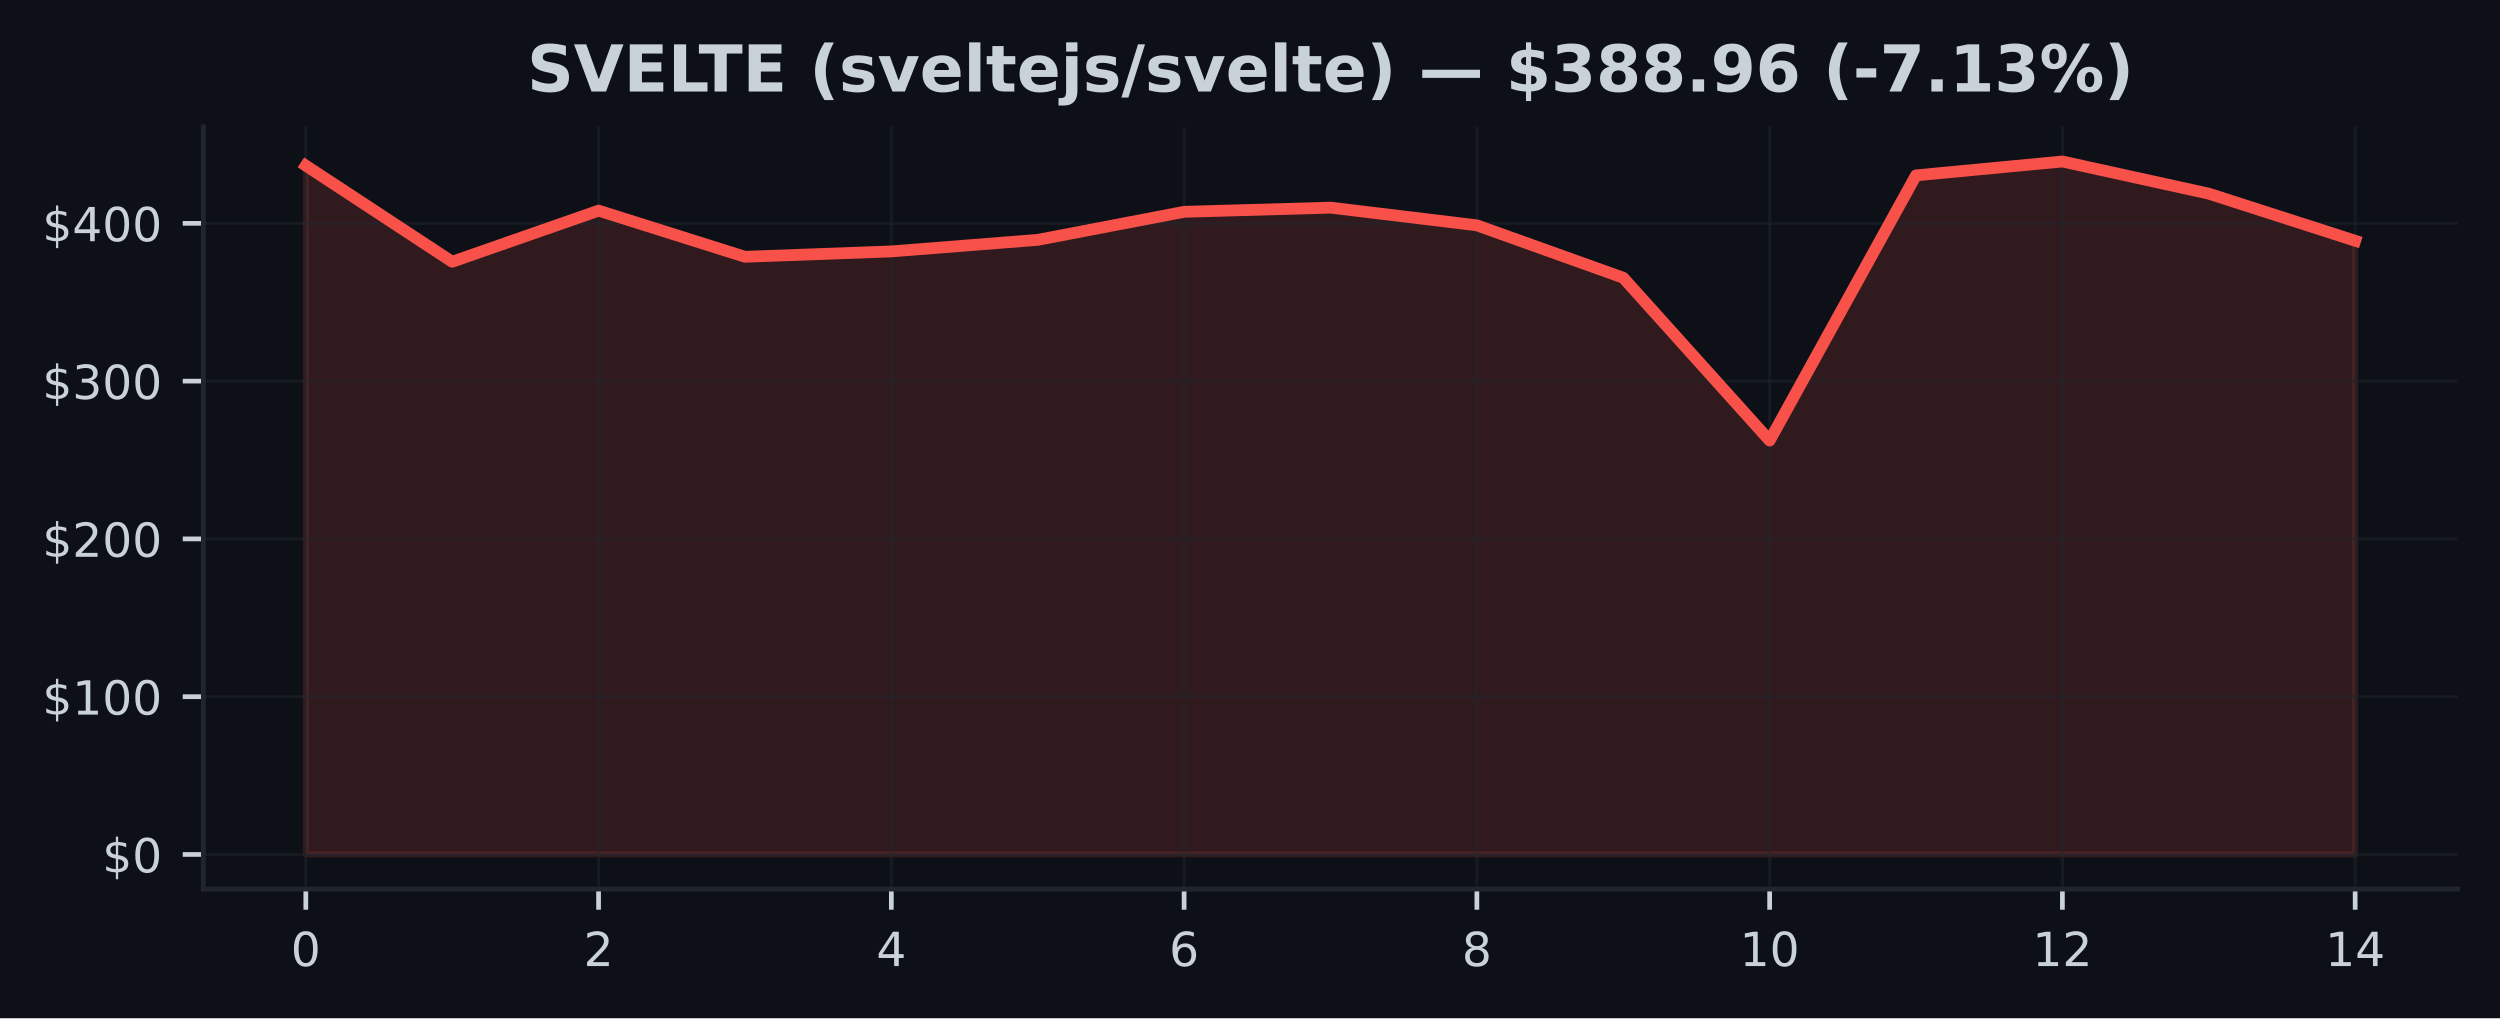
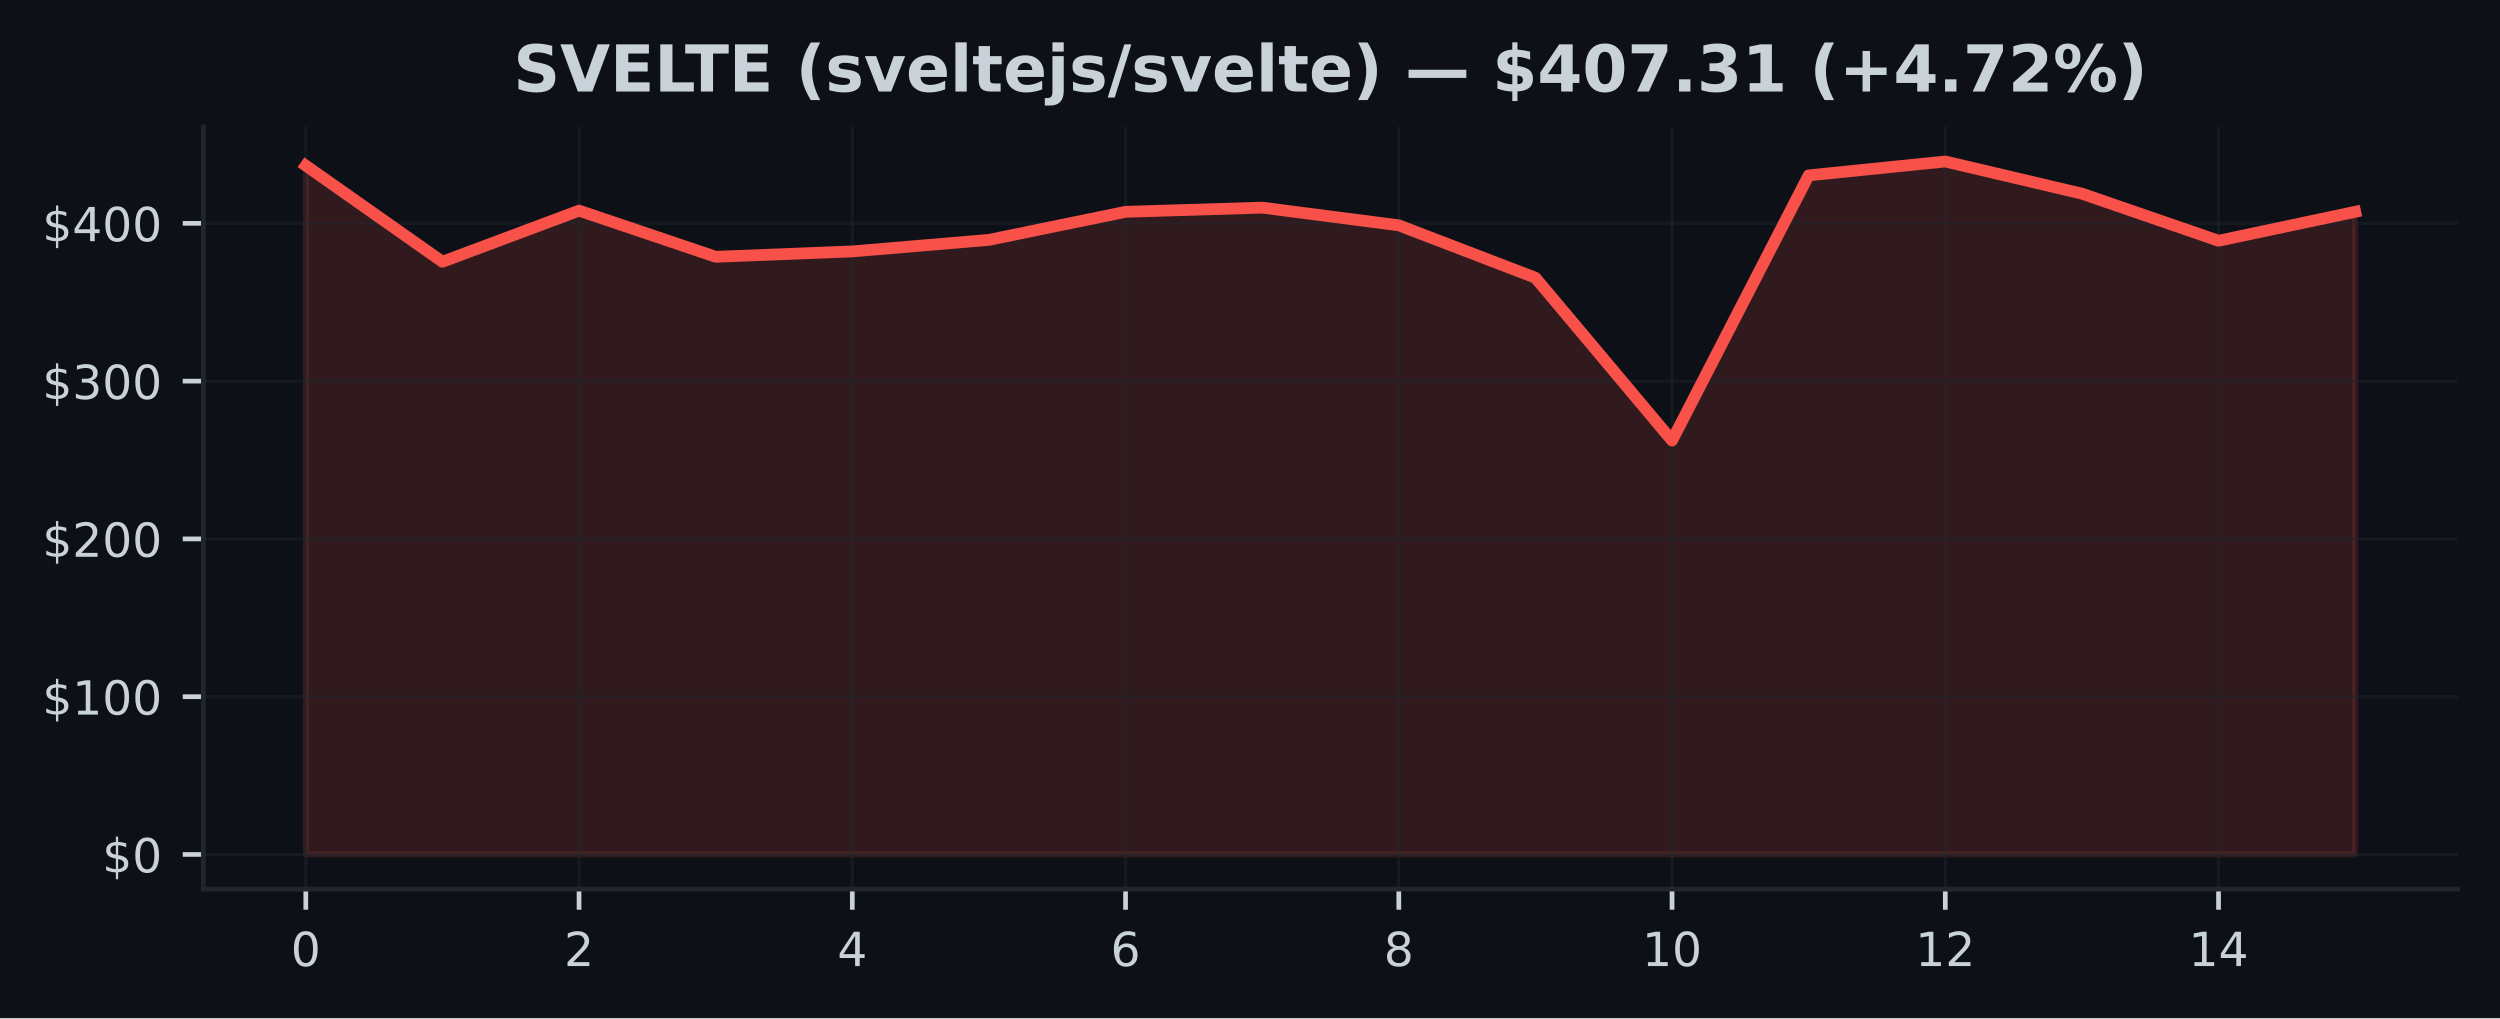
<svg xmlns="http://www.w3.org/2000/svg" xmlns:xlink="http://www.w3.org/1999/xlink" width="424.91pt" height="173.061pt" viewBox="0 0 424.91 173.061" version="1.1">
  <defs>
    <style type="text/css">*{stroke-linejoin: round; stroke-linecap: butt}</style>
  </defs>
  <g id="figure_1">
    <g id="patch_1">
      <path d="M 0 173.061  L 424.91 173.061  L 424.91 0  L 0 0  z " style="fill: #0d1117" />
    </g>
    <g id="axes_1">
      <g id="patch_2">
        <path d="M 34.56 151.118  L 417.71 151.118  L 417.71 21.558  L 34.56 21.558  z " style="fill: #0d1117" />
      </g>
      <g id="FillBetweenPolyCollection_1">
        <defs>
-           <path id="m3dacc3b1d3" d="M 51.976 -27.832  L 51.976 -144.911  L 76.856 -128.571  L 101.736 -137.26  L 126.616 -129.416  L 151.495 -130.33  L 176.375 -132.293  L 201.255 -137.059  L 226.135 -137.769  L 251.015 -134.763  L 275.895 -125.852  L 300.775 -98.184  L 325.654 -143.253  L 350.534 -145.613  L 375.414 -140.145  L 400.294 -132.14  L 400.294 -27.832  L 400.294 -27.832  L 375.414 -27.832  L 350.534 -27.832  L 325.654 -27.832  L 300.775 -27.832  L 275.895 -27.832  L 251.015 -27.832  L 226.135 -27.832  L 201.255 -27.832  L 176.375 -27.832  L 151.495 -27.832  L 126.616 -27.832  L 101.736 -27.832  L 76.856 -27.832  L 51.976 -27.832  z " style="stroke: #f85149; stroke-opacity: 0.15" />
+           <path id="m1eb56a5c57" d="M 51.976 -27.832  L 51.976 -144.911  L 75.197 -128.571  L 98.418 -137.26  L 121.64 -129.416  L 144.861 -130.33  L 168.082 -132.293  L 191.303 -137.059  L 214.524 -137.769  L 237.746 -134.763  L 260.967 -125.852  L 284.188 -98.184  L 307.409 -143.253  L 330.63 -145.613  L 353.852 -140.145  L 377.073 -132.14  L 400.294 -137.061  L 400.294 -27.832  L 400.294 -27.832  L 377.073 -27.832  L 353.852 -27.832  L 330.63 -27.832  L 307.409 -27.832  L 284.188 -27.832  L 260.967 -27.832  L 237.746 -27.832  L 214.524 -27.832  L 191.303 -27.832  L 168.082 -27.832  L 144.861 -27.832  L 121.64 -27.832  L 98.418 -27.832  L 75.197 -27.832  L 51.976 -27.832  z " style="stroke: #f85149; stroke-opacity: 0.15" />
        </defs>
-         <g clip-path="url(#pd2db46d389)">
-           <use xlink:href="#m3dacc3b1d3" x="0" y="173.061" style="fill: #f85149; fill-opacity: 0.15; stroke: #f85149; stroke-opacity: 0.15" />
+         <g clip-path="url(#p9cdcd8e292)">
+           <use xlink:href="#m1eb56a5c57" x="0" y="173.061" style="fill: #f85149; fill-opacity: 0.15; stroke: #f85149; stroke-opacity: 0.15" />
        </g>
      </g>
      <g id="matplotlib.axis_1">
        <g id="xtick_1">
          <g id="line2d_1">
-             <path d="M 51.976 151.118  L 51.976 21.558  " clip-path="url(#pd2db46d389)" style="fill: none; stroke: #21262d; stroke-opacity: 0.5; stroke-width: 0.5; stroke-linecap: square" />
+             <path d="M 51.976 151.118  L 51.976 21.558  " clip-path="url(#p9cdcd8e292)" style="fill: none; stroke: #21262d; stroke-opacity: 0.5; stroke-width: 0.5; stroke-linecap: square" />
          </g>
          <g id="line2d_2">
            <defs>
-               <path id="m720ffbedcc" d="M 0 0  L 0 3.5  " style="stroke: #c9d1d9; stroke-width: 0.8" />
+               <path id="m0aad3b124f" d="M 0 0  L 0 3.5  " style="stroke: #c9d1d9; stroke-width: 0.8" />
            </defs>
            <g>
-               <use xlink:href="#m720ffbedcc" x="51.976" y="151.118" style="fill: #c9d1d9; stroke: #c9d1d9; stroke-width: 0.8" />
+               <use xlink:href="#m0aad3b124f" x="51.976" y="151.118" style="fill: #c9d1d9; stroke: #c9d1d9; stroke-width: 0.8" />
            </g>
          </g>
          <g id="text_1">
            <g style="fill: #c9d1d9" transform="translate(49.43091 164.197) scale(0.08 -0.08)">
              <defs>
                <path id="DejaVuSans-30" d="M 2034 4250  Q 1547 4250 1301 3770  Q 1056 3291 1056 2328  Q 1056 1369 1301 889  Q 1547 409 2034 409  Q 2525 409 2770 889  Q 3016 1369 3016 2328  Q 3016 3291 2770 3770  Q 2525 4250 2034 4250  z M 2034 4750  Q 2819 4750 3233 4129  Q 3647 3509 3647 2328  Q 3647 1150 3233 529  Q 2819 -91 2034 -91  Q 1250 -91 836 529  Q 422 1150 422 2328  Q 422 3509 836 4129  Q 1250 4750 2034 4750  z " transform="scale(0.015625)" />
              </defs>
              <use xlink:href="#DejaVuSans-30" />
            </g>
          </g>
        </g>
        <g id="xtick_2">
          <g id="line2d_3">
-             <path d="M 101.736 151.118  L 101.736 21.558  " clip-path="url(#pd2db46d389)" style="fill: none; stroke: #21262d; stroke-opacity: 0.5; stroke-width: 0.5; stroke-linecap: square" />
+             <path d="M 98.418 151.118  L 98.418 21.558  " clip-path="url(#p9cdcd8e292)" style="fill: none; stroke: #21262d; stroke-opacity: 0.5; stroke-width: 0.5; stroke-linecap: square" />
          </g>
          <g id="line2d_4">
            <g>
-               <use xlink:href="#m720ffbedcc" x="101.736" y="151.118" style="fill: #c9d1d9; stroke: #c9d1d9; stroke-width: 0.8" />
+               <use xlink:href="#m0aad3b124f" x="98.418" y="151.118" style="fill: #c9d1d9; stroke: #c9d1d9; stroke-width: 0.8" />
            </g>
          </g>
          <g id="text_2">
-             <g style="fill: #c9d1d9" transform="translate(99.19065 164.197) scale(0.08 -0.08)">
+             <g style="fill: #c9d1d9" transform="translate(95.87333 164.197) scale(0.08 -0.08)">
              <defs>
                <path id="DejaVuSans-32" d="M 1228 531  L 3431 531  L 3431 0  L 469 0  L 469 531  Q 828 903 1448 1529  Q 2069 2156 2228 2338  Q 2531 2678 2651 2914  Q 2772 3150 2772 3378  Q 2772 3750 2511 3984  Q 2250 4219 1831 4219  Q 1534 4219 1204 4116  Q 875 4013 500 3803  L 500 4441  Q 881 4594 1212 4672  Q 1544 4750 1819 4750  Q 2544 4750 2975 4387  Q 3406 4025 3406 3419  Q 3406 3131 3298 2873  Q 3191 2616 2906 2266  Q 2828 2175 2409 1742  Q 1991 1309 1228 531  z " transform="scale(0.015625)" />
              </defs>
              <use xlink:href="#DejaVuSans-32" />
            </g>
          </g>
        </g>
        <g id="xtick_3">
          <g id="line2d_5">
-             <path d="M 151.495 151.118  L 151.495 21.558  " clip-path="url(#pd2db46d389)" style="fill: none; stroke: #21262d; stroke-opacity: 0.5; stroke-width: 0.5; stroke-linecap: square" />
+             <path d="M 144.861 151.118  L 144.861 21.558  " clip-path="url(#p9cdcd8e292)" style="fill: none; stroke: #21262d; stroke-opacity: 0.5; stroke-width: 0.5; stroke-linecap: square" />
          </g>
          <g id="line2d_6">
            <g>
-               <use xlink:href="#m720ffbedcc" x="151.495" y="151.118" style="fill: #c9d1d9; stroke: #c9d1d9; stroke-width: 0.8" />
+               <use xlink:href="#m0aad3b124f" x="144.861" y="151.118" style="fill: #c9d1d9; stroke: #c9d1d9; stroke-width: 0.8" />
            </g>
          </g>
          <g id="text_3">
-             <g style="fill: #c9d1d9" transform="translate(148.9504 164.197) scale(0.08 -0.08)">
+             <g style="fill: #c9d1d9" transform="translate(142.3158 164.197) scale(0.08 -0.08)">
              <defs>
                <path id="DejaVuSans-34" d="M 2419 4116  L 825 1625  L 2419 1625  L 2419 4116  z M 2253 4666  L 3047 4666  L 3047 1625  L 3713 1625  L 3713 1100  L 3047 1100  L 3047 0  L 2419 0  L 2419 1100  L 313 1100  L 313 1709  L 2253 4666  z " transform="scale(0.015625)" />
              </defs>
              <use xlink:href="#DejaVuSans-34" />
            </g>
          </g>
        </g>
        <g id="xtick_4">
          <g id="line2d_7">
-             <path d="M 201.255 151.118  L 201.255 21.558  " clip-path="url(#pd2db46d389)" style="fill: none; stroke: #21262d; stroke-opacity: 0.5; stroke-width: 0.5; stroke-linecap: square" />
+             <path d="M 191.303 151.118  L 191.303 21.558  " clip-path="url(#p9cdcd8e292)" style="fill: none; stroke: #21262d; stroke-opacity: 0.5; stroke-width: 0.5; stroke-linecap: square" />
          </g>
          <g id="line2d_8">
            <g>
-               <use xlink:href="#m720ffbedcc" x="201.255" y="151.118" style="fill: #c9d1d9; stroke: #c9d1d9; stroke-width: 0.8" />
+               <use xlink:href="#m0aad3b124f" x="191.303" y="151.118" style="fill: #c9d1d9; stroke: #c9d1d9; stroke-width: 0.8" />
            </g>
          </g>
          <g id="text_4">
-             <g style="fill: #c9d1d9" transform="translate(198.7101 164.197) scale(0.08 -0.08)">
+             <g style="fill: #c9d1d9" transform="translate(188.7582 164.197) scale(0.08 -0.08)">
              <defs>
                <path id="DejaVuSans-36" d="M 2113 2584  Q 1688 2584 1439 2293  Q 1191 2003 1191 1497  Q 1191 994 1439 701  Q 1688 409 2113 409  Q 2538 409 2786 701  Q 3034 994 3034 1497  Q 3034 2003 2786 2293  Q 2538 2584 2113 2584  z M 3366 4563  L 3366 3988  Q 3128 4100 2886 4159  Q 2644 4219 2406 4219  Q 1781 4219 1451 3797  Q 1122 3375 1075 2522  Q 1259 2794 1537 2939  Q 1816 3084 2150 3084  Q 2853 3084 3261 2657  Q 3669 2231 3669 1497  Q 3669 778 3244 343  Q 2819 -91 2113 -91  Q 1303 -91 875 529  Q 447 1150 447 2328  Q 447 3434 972 4092  Q 1497 4750 2381 4750  Q 2619 4750 2861 4703  Q 3103 4656 3366 4563  z " transform="scale(0.015625)" />
              </defs>
              <use xlink:href="#DejaVuSans-36" />
            </g>
          </g>
        </g>
        <g id="xtick_5">
          <g id="line2d_9">
-             <path d="M 251.015 151.118  L 251.015 21.558  " clip-path="url(#pd2db46d389)" style="fill: none; stroke: #21262d; stroke-opacity: 0.5; stroke-width: 0.5; stroke-linecap: square" />
+             <path d="M 237.746 151.118  L 237.746 21.558  " clip-path="url(#p9cdcd8e292)" style="fill: none; stroke: #21262d; stroke-opacity: 0.5; stroke-width: 0.5; stroke-linecap: square" />
          </g>
          <g id="line2d_10">
            <g>
-               <use xlink:href="#m720ffbedcc" x="251.015" y="151.118" style="fill: #c9d1d9; stroke: #c9d1d9; stroke-width: 0.8" />
+               <use xlink:href="#m0aad3b124f" x="237.746" y="151.118" style="fill: #c9d1d9; stroke: #c9d1d9; stroke-width: 0.8" />
            </g>
          </g>
          <g id="text_5">
-             <g style="fill: #c9d1d9" transform="translate(248.4699 164.197) scale(0.08 -0.08)">
+             <g style="fill: #c9d1d9" transform="translate(235.2006 164.197) scale(0.08 -0.08)">
              <defs>
                <path id="DejaVuSans-38" d="M 2034 2216  Q 1584 2216 1326 1975  Q 1069 1734 1069 1313  Q 1069 891 1326 650  Q 1584 409 2034 409  Q 2484 409 2743 651  Q 3003 894 3003 1313  Q 3003 1734 2745 1975  Q 2488 2216 2034 2216  z M 1403 2484  Q 997 2584 770 2862  Q 544 3141 544 3541  Q 544 4100 942 4425  Q 1341 4750 2034 4750  Q 2731 4750 3128 4425  Q 3525 4100 3525 3541  Q 3525 3141 3298 2862  Q 3072 2584 2669 2484  Q 3125 2378 3379 2068  Q 3634 1759 3634 1313  Q 3634 634 3220 271  Q 2806 -91 2034 -91  Q 1263 -91 848 271  Q 434 634 434 1313  Q 434 1759 690 2068  Q 947 2378 1403 2484  z M 1172 3481  Q 1172 3119 1398 2916  Q 1625 2713 2034 2713  Q 2441 2713 2670 2916  Q 2900 3119 2900 3481  Q 2900 3844 2670 4047  Q 2441 4250 2034 4250  Q 1625 4250 1398 4047  Q 1172 3844 1172 3481  z " transform="scale(0.015625)" />
              </defs>
              <use xlink:href="#DejaVuSans-38" />
            </g>
          </g>
        </g>
        <g id="xtick_6">
          <g id="line2d_11">
-             <path d="M 300.775 151.118  L 300.775 21.558  " clip-path="url(#pd2db46d389)" style="fill: none; stroke: #21262d; stroke-opacity: 0.5; stroke-width: 0.5; stroke-linecap: square" />
+             <path d="M 284.188 151.118  L 284.188 21.558  " clip-path="url(#p9cdcd8e292)" style="fill: none; stroke: #21262d; stroke-opacity: 0.5; stroke-width: 0.5; stroke-linecap: square" />
          </g>
          <g id="line2d_12">
            <g>
-               <use xlink:href="#m720ffbedcc" x="300.775" y="151.118" style="fill: #c9d1d9; stroke: #c9d1d9; stroke-width: 0.8" />
+               <use xlink:href="#m0aad3b124f" x="284.188" y="151.118" style="fill: #c9d1d9; stroke: #c9d1d9; stroke-width: 0.8" />
            </g>
          </g>
          <g id="text_6">
-             <g style="fill: #c9d1d9" transform="translate(295.6846 164.197) scale(0.08 -0.08)">
+             <g style="fill: #c9d1d9" transform="translate(279.098 164.197) scale(0.08 -0.08)">
              <defs>
                <path id="DejaVuSans-31" d="M 794 531  L 1825 531  L 1825 4091  L 703 3866  L 703 4441  L 1819 4666  L 2450 4666  L 2450 531  L 3481 531  L 3481 0  L 794 0  L 794 531  z " transform="scale(0.015625)" />
              </defs>
              <use xlink:href="#DejaVuSans-31" />
              <use xlink:href="#DejaVuSans-30" transform="translate(63.62305 0)" />
            </g>
          </g>
        </g>
        <g id="xtick_7">
          <g id="line2d_13">
-             <path d="M 350.534 151.118  L 350.534 21.558  " clip-path="url(#pd2db46d389)" style="fill: none; stroke: #21262d; stroke-opacity: 0.5; stroke-width: 0.5; stroke-linecap: square" />
+             <path d="M 330.63 151.118  L 330.63 21.558  " clip-path="url(#p9cdcd8e292)" style="fill: none; stroke: #21262d; stroke-opacity: 0.5; stroke-width: 0.5; stroke-linecap: square" />
          </g>
          <g id="line2d_14">
            <g>
-               <use xlink:href="#m720ffbedcc" x="350.534" y="151.118" style="fill: #c9d1d9; stroke: #c9d1d9; stroke-width: 0.8" />
+               <use xlink:href="#m0aad3b124f" x="330.63" y="151.118" style="fill: #c9d1d9; stroke: #c9d1d9; stroke-width: 0.8" />
            </g>
          </g>
          <g id="text_7">
-             <g style="fill: #c9d1d9" transform="translate(345.4444 164.197) scale(0.08 -0.08)">
+             <g style="fill: #c9d1d9" transform="translate(325.5405 164.197) scale(0.08 -0.08)">
              <use xlink:href="#DejaVuSans-31" />
              <use xlink:href="#DejaVuSans-32" transform="translate(63.62305 0)" />
            </g>
          </g>
        </g>
        <g id="xtick_8">
          <g id="line2d_15">
-             <path d="M 400.294 151.118  L 400.294 21.558  " clip-path="url(#pd2db46d389)" style="fill: none; stroke: #21262d; stroke-opacity: 0.5; stroke-width: 0.5; stroke-linecap: square" />
+             <path d="M 377.073 151.118  L 377.073 21.558  " clip-path="url(#p9cdcd8e292)" style="fill: none; stroke: #21262d; stroke-opacity: 0.5; stroke-width: 0.5; stroke-linecap: square" />
          </g>
          <g id="line2d_16">
            <g>
-               <use xlink:href="#m720ffbedcc" x="400.294" y="151.118" style="fill: #c9d1d9; stroke: #c9d1d9; stroke-width: 0.8" />
+               <use xlink:href="#m0aad3b124f" x="377.073" y="151.118" style="fill: #c9d1d9; stroke: #c9d1d9; stroke-width: 0.8" />
            </g>
          </g>
          <g id="text_8">
-             <g style="fill: #c9d1d9" transform="translate(395.2041 164.197) scale(0.08 -0.08)">
+             <g style="fill: #c9d1d9" transform="translate(371.9829 164.197) scale(0.08 -0.08)">
              <use xlink:href="#DejaVuSans-31" />
              <use xlink:href="#DejaVuSans-34" transform="translate(63.62305 0)" />
            </g>
          </g>
        </g>
      </g>
      <g id="matplotlib.axis_2">
        <g id="ytick_1">
          <g id="line2d_17">
-             <path d="M 34.56 145.229  L 417.71 145.229  " clip-path="url(#pd2db46d389)" style="fill: none; stroke: #21262d; stroke-opacity: 0.5; stroke-width: 0.5; stroke-linecap: square" />
+             <path d="M 34.56 145.229  L 417.71 145.229  " clip-path="url(#p9cdcd8e292)" style="fill: none; stroke: #21262d; stroke-opacity: 0.5; stroke-width: 0.5; stroke-linecap: square" />
          </g>
          <g id="line2d_18">
            <defs>
-               <path id="m8d54de2435" d="M 0 0  L -3.5 0  " style="stroke: #c9d1d9; stroke-width: 0.8" />
+               <path id="m9874e7841f" d="M 0 0  L -3.5 0  " style="stroke: #c9d1d9; stroke-width: 0.8" />
            </defs>
            <g>
-               <use xlink:href="#m8d54de2435" x="34.56" y="145.229" style="fill: #c9d1d9; stroke: #c9d1d9; stroke-width: 0.8" />
+               <use xlink:href="#m9874e7841f" x="34.56" y="145.229" style="fill: #c9d1d9; stroke: #c9d1d9; stroke-width: 0.8" />
            </g>
          </g>
          <g id="text_9">
            <g style="fill: #c9d1d9" transform="translate(17.38 148.2686) scale(0.08 -0.08)">
              <defs>
                <path id="DejaVuSans-24" d="M 2163 -941  L 1850 -941  L 1847 0  Q 1519 6 1191 76  Q 863 147 531 288  L 531 850  Q 850 650 1176 548  Q 1503 447 1850 444  L 1850 1869  Q 1159 1981 845 2250  Q 531 2519 531 2988  Q 531 3497 872 3790  Q 1213 4084 1850 4128  L 1850 4863  L 2163 4863  L 2163 4138  Q 2453 4125 2725 4076  Q 2997 4028 3256 3944  L 3256 3397  Q 2997 3528 2723 3600  Q 2450 3672 2163 3684  L 2163 2350  Q 2872 2241 3206 1959  Q 3541 1678 3541 1191  Q 3541 663 3186 358  Q 2831 53 2163 6  L 2163 -941  z M 1850 2406  L 1850 3688  Q 1488 3647 1297 3481  Q 1106 3316 1106 3041  Q 1106 2772 1282 2622  Q 1459 2472 1850 2406  z M 2163 1806  L 2163 453  Q 2559 506 2761 678  Q 2963 850 2963 1131  Q 2963 1406 2770 1568  Q 2578 1731 2163 1806  z " transform="scale(0.015625)" />
              </defs>
              <use xlink:href="#DejaVuSans-24" />
              <use xlink:href="#DejaVuSans-30" transform="translate(63.62305 0)" />
            </g>
          </g>
        </g>
        <g id="ytick_2">
          <g id="line2d_19">
-             <path d="M 34.56 118.412  L 417.71 118.412  " clip-path="url(#pd2db46d389)" style="fill: none; stroke: #21262d; stroke-opacity: 0.5; stroke-width: 0.5; stroke-linecap: square" />
+             <path d="M 34.56 118.412  L 417.71 118.412  " clip-path="url(#p9cdcd8e292)" style="fill: none; stroke: #21262d; stroke-opacity: 0.5; stroke-width: 0.5; stroke-linecap: square" />
          </g>
          <g id="line2d_20">
            <g>
-               <use xlink:href="#m8d54de2435" x="34.56" y="118.412" style="fill: #c9d1d9; stroke: #c9d1d9; stroke-width: 0.8" />
+               <use xlink:href="#m9874e7841f" x="34.56" y="118.412" style="fill: #c9d1d9; stroke: #c9d1d9; stroke-width: 0.8" />
            </g>
          </g>
          <g id="text_10">
            <g style="fill: #c9d1d9" transform="translate(7.2 121.4512) scale(0.08 -0.08)">
              <use xlink:href="#DejaVuSans-24" />
              <use xlink:href="#DejaVuSans-31" transform="translate(63.62305 0)" />
              <use xlink:href="#DejaVuSans-30" transform="translate(127.2461 0)" />
              <use xlink:href="#DejaVuSans-30" transform="translate(190.8691 0)" />
            </g>
          </g>
        </g>
        <g id="ytick_3">
          <g id="line2d_21">
-             <path d="M 34.56 91.594  L 417.71 91.594  " clip-path="url(#pd2db46d389)" style="fill: none; stroke: #21262d; stroke-opacity: 0.5; stroke-width: 0.5; stroke-linecap: square" />
+             <path d="M 34.56 91.594  L 417.71 91.594  " clip-path="url(#p9cdcd8e292)" style="fill: none; stroke: #21262d; stroke-opacity: 0.5; stroke-width: 0.5; stroke-linecap: square" />
          </g>
          <g id="line2d_22">
            <g>
-               <use xlink:href="#m8d54de2435" x="34.56" y="91.594" style="fill: #c9d1d9; stroke: #c9d1d9; stroke-width: 0.8" />
+               <use xlink:href="#m9874e7841f" x="34.56" y="91.594" style="fill: #c9d1d9; stroke: #c9d1d9; stroke-width: 0.8" />
            </g>
          </g>
          <g id="text_11">
            <g style="fill: #c9d1d9" transform="translate(7.2 94.63386) scale(0.08 -0.08)">
              <use xlink:href="#DejaVuSans-24" />
              <use xlink:href="#DejaVuSans-32" transform="translate(63.62305 0)" />
              <use xlink:href="#DejaVuSans-30" transform="translate(127.2461 0)" />
              <use xlink:href="#DejaVuSans-30" transform="translate(190.8691 0)" />
            </g>
          </g>
        </g>
        <g id="ytick_4">
          <g id="line2d_23">
-             <path d="M 34.56 64.777  L 417.71 64.777  " clip-path="url(#pd2db46d389)" style="fill: none; stroke: #21262d; stroke-opacity: 0.5; stroke-width: 0.5; stroke-linecap: square" />
+             <path d="M 34.56 64.777  L 417.71 64.777  " clip-path="url(#p9cdcd8e292)" style="fill: none; stroke: #21262d; stroke-opacity: 0.5; stroke-width: 0.5; stroke-linecap: square" />
          </g>
          <g id="line2d_24">
            <g>
-               <use xlink:href="#m8d54de2435" x="34.56" y="64.777" style="fill: #c9d1d9; stroke: #c9d1d9; stroke-width: 0.8" />
+               <use xlink:href="#m9874e7841f" x="34.56" y="64.777" style="fill: #c9d1d9; stroke: #c9d1d9; stroke-width: 0.8" />
            </g>
          </g>
          <g id="text_12">
            <g style="fill: #c9d1d9" transform="translate(7.2 67.8165) scale(0.08 -0.08)">
              <defs>
                <path id="DejaVuSans-33" d="M 2597 2516  Q 3050 2419 3304 2112  Q 3559 1806 3559 1356  Q 3559 666 3084 287  Q 2609 -91 1734 -91  Q 1441 -91 1130 -33  Q 819 25 488 141  L 488 750  Q 750 597 1062 519  Q 1375 441 1716 441  Q 2309 441 2620 675  Q 2931 909 2931 1356  Q 2931 1769 2642 2001  Q 2353 2234 1838 2234  L 1294 2234  L 1294 2753  L 1863 2753  Q 2328 2753 2575 2939  Q 2822 3125 2822 3475  Q 2822 3834 2567 4026  Q 2313 4219 1838 4219  Q 1578 4219 1281 4162  Q 984 4106 628 3988  L 628 4550  Q 988 4650 1302 4700  Q 1616 4750 1894 4750  Q 2613 4750 3031 4423  Q 3450 4097 3450 3541  Q 3450 3153 3228 2886  Q 3006 2619 2597 2516  z " transform="scale(0.015625)" />
              </defs>
              <use xlink:href="#DejaVuSans-24" />
              <use xlink:href="#DejaVuSans-33" transform="translate(63.62305 0)" />
              <use xlink:href="#DejaVuSans-30" transform="translate(127.2461 0)" />
              <use xlink:href="#DejaVuSans-30" transform="translate(190.8691 0)" />
            </g>
          </g>
        </g>
        <g id="ytick_5">
          <g id="line2d_25">
-             <path d="M 34.56 37.96  L 417.71 37.96  " clip-path="url(#pd2db46d389)" style="fill: none; stroke: #21262d; stroke-opacity: 0.5; stroke-width: 0.5; stroke-linecap: square" />
+             <path d="M 34.56 37.96  L 417.71 37.96  " clip-path="url(#p9cdcd8e292)" style="fill: none; stroke: #21262d; stroke-opacity: 0.5; stroke-width: 0.5; stroke-linecap: square" />
          </g>
          <g id="line2d_26">
            <g>
-               <use xlink:href="#m8d54de2435" x="34.56" y="37.96" style="fill: #c9d1d9; stroke: #c9d1d9; stroke-width: 0.8" />
+               <use xlink:href="#m9874e7841f" x="34.56" y="37.96" style="fill: #c9d1d9; stroke: #c9d1d9; stroke-width: 0.8" />
            </g>
          </g>
          <g id="text_13">
            <g style="fill: #c9d1d9" transform="translate(7.2 40.99915) scale(0.08 -0.08)">
              <use xlink:href="#DejaVuSans-24" />
              <use xlink:href="#DejaVuSans-34" transform="translate(63.62305 0)" />
              <use xlink:href="#DejaVuSans-30" transform="translate(127.2461 0)" />
              <use xlink:href="#DejaVuSans-30" transform="translate(190.8691 0)" />
            </g>
          </g>
        </g>
      </g>
      <g id="line2d_27">
-         <path d="M 51.976 28.15  L 76.856 44.49  L 101.736 35.801  L 126.616 43.645  L 151.495 42.731  L 176.375 40.768  L 201.255 36.002  L 226.135 35.291  L 251.015 38.298  L 275.895 47.209  L 300.775 74.877  L 325.654 29.807  L 350.534 27.447  L 375.414 32.915  L 400.294 40.92  " clip-path="url(#pd2db46d389)" style="fill: none; stroke: #f85149; stroke-width: 2; stroke-linecap: square" />
+         <path d="M 51.976 28.15  L 75.197 44.49  L 98.418 35.801  L 121.64 43.645  L 144.861 42.731  L 168.082 40.768  L 191.303 36.002  L 214.524 35.291  L 237.746 38.298  L 260.967 47.209  L 284.188 74.877  L 307.409 29.807  L 330.63 27.447  L 353.852 32.915  L 377.073 40.92  L 400.294 35.999  " clip-path="url(#p9cdcd8e292)" style="fill: none; stroke: #f85149; stroke-width: 2; stroke-linecap: square" />
      </g>
      <g id="patch_3">
        <path d="M 34.56 151.118  L 34.56 21.558  " style="fill: none; stroke: #21262d; stroke-width: 0.8; stroke-linejoin: miter; stroke-linecap: square" />
      </g>
      <g id="patch_4">
        <path d="M 34.56 151.118  L 417.71 151.118  " style="fill: none; stroke: #21262d; stroke-width: 0.8; stroke-linejoin: miter; stroke-linecap: square" />
      </g>
      <g id="text_14">
-         <g style="fill: #c9d1d9" transform="translate(89.59148 15.55828) scale(0.11 -0.11)">
+         <g style="fill: #c9d1d9" transform="translate(87.26516 15.55828) scale(0.11 -0.11)">
          <defs>
            <path id="DejaVuSans-Bold-53" d="M 3834 4519  L 3834 3531  Q 3450 3703 3084 3790  Q 2719 3878 2394 3878  Q 1963 3878 1756 3759  Q 1550 3641 1550 3391  Q 1550 3203 1689 3098  Q 1828 2994 2194 2919  L 2706 2816  Q 3484 2659 3812 2340  Q 4141 2022 4141 1434  Q 4141 663 3683 286  Q 3225 -91 2284 -91  Q 1841 -91 1394 -6  Q 947 78 500 244  L 500 1259  Q 947 1022 1364 901  Q 1781 781 2169 781  Q 2563 781 2772 912  Q 2981 1044 2981 1288  Q 2981 1506 2839 1625  Q 2697 1744 2272 1838  L 1806 1941  Q 1106 2091 782 2419  Q 459 2747 459 3303  Q 459 4000 909 4375  Q 1359 4750 2203 4750  Q 2588 4750 2994 4692  Q 3400 4634 3834 4519  z " transform="scale(0.015625)" />
            <path id="DejaVuSans-Bold-56" d="M 31 4666  L 1241 4666  L 2478 1222  L 3713 4666  L 4922 4666  L 3194 0  L 1759 0  L 31 4666  z " transform="scale(0.015625)" />
            <path id="DejaVuSans-Bold-45" d="M 588 4666  L 3834 4666  L 3834 3756  L 1791 3756  L 1791 2888  L 3713 2888  L 3713 1978  L 1791 1978  L 1791 909  L 3903 909  L 3903 0  L 588 0  L 588 4666  z " transform="scale(0.015625)" />
            <path id="DejaVuSans-Bold-4c" d="M 588 4666  L 1791 4666  L 1791 909  L 3903 909  L 3903 0  L 588 0  L 588 4666  z " transform="scale(0.015625)" />
            <path id="DejaVuSans-Bold-54" d="M 31 4666  L 4331 4666  L 4331 3756  L 2784 3756  L 2784 0  L 1581 0  L 1581 3756  L 31 3756  L 31 4666  z " transform="scale(0.015625)" />
            <path id="DejaVuSans-Bold-20" transform="scale(0.015625)" />
            <path id="DejaVuSans-Bold-28" d="M 2413 -844  L 1484 -844  Q 1006 -72 778 623  Q 550 1319 550 2003  Q 550 2688 779 3389  Q 1009 4091 1484 4856  L 2413 4856  Q 2013 4116 1813 3408  Q 1613 2700 1613 2009  Q 1613 1319 1811 609  Q 2009 -100 2413 -844  z " transform="scale(0.015625)" />
            <path id="DejaVuSans-Bold-73" d="M 3272 3391  L 3272 2541  Q 2913 2691 2578 2766  Q 2244 2841 1947 2841  Q 1628 2841 1473 2761  Q 1319 2681 1319 2516  Q 1319 2381 1436 2309  Q 1553 2238 1856 2203  L 2053 2175  Q 2913 2066 3209 1816  Q 3506 1566 3506 1031  Q 3506 472 3093 190  Q 2681 -91 1863 -91  Q 1516 -91 1145 -36  Q 775 19 384 128  L 384 978  Q 719 816 1070 734  Q 1422 653 1784 653  Q 2113 653 2278 743  Q 2444 834 2444 1013  Q 2444 1163 2330 1236  Q 2216 1309 1875 1350  L 1678 1375  Q 931 1469 631 1722  Q 331 1975 331 2491  Q 331 3047 712 3315  Q 1094 3584 1881 3584  Q 2191 3584 2531 3537  Q 2872 3491 3272 3391  z " transform="scale(0.015625)" />
            <path id="DejaVuSans-Bold-76" d="M 97 3500  L 1216 3500  L 2088 1081  L 2956 3500  L 4078 3500  L 2700 0  L 1472 0  L 97 3500  z " transform="scale(0.015625)" />
            <path id="DejaVuSans-Bold-65" d="M 4031 1759  L 4031 1441  L 1416 1441  Q 1456 1047 1700 850  Q 1944 653 2381 653  Q 2734 653 3104 758  Q 3475 863 3866 1075  L 3866 213  Q 3469 63 3072 -14  Q 2675 -91 2278 -91  Q 1328 -91 801 392  Q 275 875 275 1747  Q 275 2603 792 3093  Q 1309 3584 2216 3584  Q 3041 3584 3536 3087  Q 4031 2591 4031 1759  z M 2881 2131  Q 2881 2450 2695 2645  Q 2509 2841 2209 2841  Q 1884 2841 1681 2658  Q 1478 2475 1428 2131  L 2881 2131  z " transform="scale(0.015625)" />
            <path id="DejaVuSans-Bold-6c" d="M 538 4863  L 1656 4863  L 1656 0  L 538 0  L 538 4863  z " transform="scale(0.015625)" />
            <path id="DejaVuSans-Bold-74" d="M 1759 4494  L 1759 3500  L 2913 3500  L 2913 2700  L 1759 2700  L 1759 1216  Q 1759 972 1856 886  Q 1953 800 2241 800  L 2816 800  L 2816 0  L 1856 0  Q 1194 0 917 276  Q 641 553 641 1216  L 641 2700  L 84 2700  L 84 3500  L 641 3500  L 641 4494  L 1759 4494  z " transform="scale(0.015625)" />
            <path id="DejaVuSans-Bold-6a" d="M 538 3500  L 1656 3500  L 1656 63  Q 1656 -641 1318 -1011  Q 981 -1381 341 -1381  L -213 -1381  L -213 -647  L -19 -647  Q 300 -647 419 -503  Q 538 -359 538 63  L 538 3500  z M 538 4863  L 1656 4863  L 1656 3950  L 538 3950  L 538 4863  z " transform="scale(0.015625)" />
            <path id="DejaVuSans-Bold-2f" d="M 1644 4666  L 2338 4666  L 691 -594  L 0 -594  L 1644 4666  z " transform="scale(0.015625)" />
            <path id="DejaVuSans-Bold-29" d="M 513 -844  Q 913 -100 1113 609  Q 1313 1319 1313 2009  Q 1313 2700 1113 3408  Q 913 4116 513 4856  L 1441 4856  Q 1916 4091 2145 3389  Q 2375 2688 2375 2003  Q 2375 1319 2147 623  Q 1919 -72 1441 -844  L 513 -844  z " transform="scale(0.015625)" />
            <path id="DejaVuSans-Bold-2014" d="M 344 2156  L 6056 2156  L 6056 1350  L 344 1350  L 344 2156  z " transform="scale(0.015625)" />
            <path id="DejaVuSans-Bold-24" d="M 2484 -941  L 1978 -941  L 1975 0  Q 1584 16 1218 87  Q 853 159 506 288  L 506 1106  Q 866 922 1233 823  Q 1600 725 1978 713  L 1978 1684  L 1875 1703  Q 1128 1834 814 2115  Q 500 2397 500 2925  Q 500 3484 883 3798  Q 1266 4113 1975 4141  L 1978 4863  L 2484 4863  L 2484 4153  Q 2797 4128 3109 4075  Q 3422 4022 3738 3938  L 3738 3144  Q 3425 3275 3112 3348  Q 2800 3422 2484 3438  L 2484 2541  L 2584 2522  Q 3378 2397 3698 2105  Q 4019 1813 4019 1241  Q 4019 666 3637 358  Q 3256 50 2484 6  L 2484 -941  z M 1978 2613  L 1978 3428  Q 1756 3416 1623 3308  Q 1491 3200 1491 3034  Q 1491 2850 1612 2745  Q 1734 2641 1978 2613  z M 2484 1594  L 2484 725  Q 2756 728 2892 831  Q 3028 934 3028 1141  Q 3028 1353 2903 1458  Q 2778 1563 2484 1594  z " transform="scale(0.015625)" />
+             <path id="DejaVuSans-Bold-34" d="M 2356 3675  L 1038 1722  L 2356 1722  L 2356 3675  z M 2156 4666  L 3494 4666  L 3494 1722  L 4159 1722  L 4159 850  L 3494 850  L 3494 0  L 2356 0  L 2356 850  L 288 850  L 288 1881  L 2156 4666  z " transform="scale(0.015625)" />
+             <path id="DejaVuSans-Bold-30" d="M 2944 2338  Q 2944 3213 2780 3570  Q 2616 3928 2228 3928  Q 1841 3928 1675 3570  Q 1509 3213 1509 2338  Q 1509 1453 1675 1090  Q 1841 728 2228 728  Q 2613 728 2778 1090  Q 2944 1453 2944 2338  z M 4147 2328  Q 4147 1169 3647 539  Q 3147 -91 2228 -91  Q 1306 -91 806 539  Q 306 1169 306 2328  Q 306 3491 806 4120  Q 1306 4750 2228 4750  Q 3147 4750 3647 4120  Q 4147 3491 4147 2328  z " transform="scale(0.015625)" />
+             <path id="DejaVuSans-Bold-37" d="M 428 4666  L 3944 4666  L 3944 3988  L 2125 0  L 953 0  L 2675 3781  L 428 3781  L 428 4666  z " transform="scale(0.015625)" />
+             <path id="DejaVuSans-Bold-2e" d="M 653 1209  L 1778 1209  L 1778 0  L 653 0  L 653 1209  z " transform="scale(0.015625)" />
            <path id="DejaVuSans-Bold-33" d="M 2981 2516  Q 3453 2394 3698 2092  Q 3944 1791 3944 1325  Q 3944 631 3412 270  Q 2881 -91 1863 -91  Q 1503 -91 1142 -33  Q 781 25 428 141  L 428 1069  Q 766 900 1098 814  Q 1431 728 1753 728  Q 2231 728 2486 893  Q 2741 1059 2741 1369  Q 2741 1688 2480 1852  Q 2219 2016 1709 2016  L 1228 2016  L 1228 2791  L 1734 2791  Q 2188 2791 2409 2933  Q 2631 3075 2631 3366  Q 2631 3634 2415 3781  Q 2200 3928 1806 3928  Q 1516 3928 1219 3862  Q 922 3797 628 3669  L 628 4550  Q 984 4650 1334 4700  Q 1684 4750 2022 4750  Q 2931 4750 3382 4451  Q 3834 4153 3834 3553  Q 3834 3144 3618 2883  Q 3403 2622 2981 2516  z " transform="scale(0.015625)" />
-             <path id="DejaVuSans-Bold-38" d="M 2228 2088  Q 1891 2088 1709 1903  Q 1528 1719 1528 1375  Q 1528 1031 1709 848  Q 1891 666 2228 666  Q 2563 666 2741 848  Q 2919 1031 2919 1375  Q 2919 1722 2741 1905  Q 2563 2088 2228 2088  z M 1350 2484  Q 925 2613 709 2878  Q 494 3144 494 3541  Q 494 4131 934 4440  Q 1375 4750 2228 4750  Q 3075 4750 3515 4442  Q 3956 4134 3956 3541  Q 3956 3144 3739 2878  Q 3522 2613 3097 2484  Q 3572 2353 3814 2058  Q 4056 1763 4056 1313  Q 4056 619 3595 264  Q 3134 -91 2228 -91  Q 1319 -91 855 264  Q 391 619 391 1313  Q 391 1763 633 2058  Q 875 2353 1350 2484  z M 1631 3419  Q 1631 3141 1786 2991  Q 1941 2841 2228 2841  Q 2509 2841 2662 2991  Q 2816 3141 2816 3419  Q 2816 3697 2662 3845  Q 2509 3994 2228 3994  Q 1941 3994 1786 3844  Q 1631 3694 1631 3419  z " transform="scale(0.015625)" />
-             <path id="DejaVuSans-Bold-2e" d="M 653 1209  L 1778 1209  L 1778 0  L 653 0  L 653 1209  z " transform="scale(0.015625)" />
-             <path id="DejaVuSans-Bold-39" d="M 641 103  L 641 966  Q 928 831 1190 764  Q 1453 697 1709 697  Q 2247 697 2547 995  Q 2847 1294 2900 1881  Q 2688 1725 2447 1647  Q 2206 1569 1925 1569  Q 1209 1569 770 1986  Q 331 2403 331 3084  Q 331 3838 820 4291  Q 1309 4744 2131 4744  Q 3044 4744 3544 4128  Q 4044 3513 4044 2388  Q 4044 1231 3459 570  Q 2875 -91 1856 -91  Q 1528 -91 1228 -42  Q 928 6 641 103  z M 2125 2350  Q 2441 2350 2600 2554  Q 2759 2759 2759 3169  Q 2759 3575 2600 3781  Q 2441 3988 2125 3988  Q 1809 3988 1650 3781  Q 1491 3575 1491 3169  Q 1491 2759 1650 2554  Q 1809 2350 2125 2350  z " transform="scale(0.015625)" />
-             <path id="DejaVuSans-Bold-36" d="M 2316 2303  Q 2000 2303 1842 2098  Q 1684 1894 1684 1484  Q 1684 1075 1842 870  Q 2000 666 2316 666  Q 2634 666 2792 870  Q 2950 1075 2950 1484  Q 2950 1894 2792 2098  Q 2634 2303 2316 2303  z M 3803 4544  L 3803 3681  Q 3506 3822 3243 3889  Q 2981 3956 2731 3956  Q 2194 3956 1894 3657  Q 1594 3359 1544 2772  Q 1750 2925 1990 3001  Q 2231 3078 2516 3078  Q 3231 3078 3670 2659  Q 4109 2241 4109 1563  Q 4109 813 3618 361  Q 3128 -91 2303 -91  Q 1394 -91 895 523  Q 397 1138 397 2266  Q 397 3422 980 4083  Q 1563 4744 2578 4744  Q 2900 4744 3203 4694  Q 3506 4644 3803 4544  z " transform="scale(0.015625)" />
-             <path id="DejaVuSans-Bold-2d" d="M 347 2297  L 2309 2297  L 2309 1388  L 347 1388  L 347 2297  z " transform="scale(0.015625)" />
-             <path id="DejaVuSans-Bold-37" d="M 428 4666  L 3944 4666  L 3944 3988  L 2125 0  L 953 0  L 2675 3781  L 428 3781  L 428 4666  z " transform="scale(0.015625)" />
            <path id="DejaVuSans-Bold-31" d="M 750 831  L 1813 831  L 1813 3847  L 722 3622  L 722 4441  L 1806 4666  L 2950 4666  L 2950 831  L 4013 831  L 4013 0  L 750 0  L 750 831  z " transform="scale(0.015625)" />
+             <path id="DejaVuSans-Bold-2b" d="M 3053 4013  L 3053 2375  L 4684 2375  L 4684 1638  L 3053 1638  L 3053 0  L 2309 0  L 2309 1638  L 678 1638  L 678 2375  L 2309 2375  L 2309 4013  L 3053 4013  z " transform="scale(0.015625)" />
+             <path id="DejaVuSans-Bold-32" d="M 1844 884  L 3897 884  L 3897 0  L 506 0  L 506 884  L 2209 2388  Q 2438 2594 2547 2791  Q 2656 2988 2656 3200  Q 2656 3528 2436 3728  Q 2216 3928 1850 3928  Q 1569 3928 1234 3808  Q 900 3688 519 3450  L 519 4475  Q 925 4609 1322 4679  Q 1719 4750 2100 4750  Q 2938 4750 3402 4381  Q 3866 4013 3866 3353  Q 3866 2972 3669 2642  Q 3472 2313 2841 1759  L 1844 884  z " transform="scale(0.015625)" />
            <path id="DejaVuSans-Bold-25" d="M 4959 1925  Q 4738 1925 4616 1733  Q 4494 1541 4494 1184  Q 4494 825 4614 633  Q 4734 441 4959 441  Q 5184 441 5303 633  Q 5422 825 5422 1184  Q 5422 1541 5301 1733  Q 5181 1925 4959 1925  z M 4959 2450  Q 5541 2450 5875 2112  Q 6209 1775 6209 1184  Q 6209 594 5875 251  Q 5541 -91 4959 -91  Q 4378 -91 4042 251  Q 3706 594 3706 1184  Q 3706 1772 4042 2111  Q 4378 2450 4959 2450  z M 2094 -91  L 1403 -91  L 4319 4750  L 5013 4750  L 2094 -91  z M 1453 4750  Q 2034 4750 2367 4411  Q 2700 4072 2700 3481  Q 2700 2891 2367 2550  Q 2034 2209 1453 2209  Q 872 2209 539 2550  Q 206 2891 206 3481  Q 206 4072 539 4411  Q 872 4750 1453 4750  z M 1453 4225  Q 1228 4225 1106 4031  Q 984 3838 984 3481  Q 984 3122 1106 2926  Q 1228 2731 1453 2731  Q 1678 2731 1798 2926  Q 1919 3122 1919 3481  Q 1919 3838 1797 4031  Q 1675 4225 1453 4225  z " transform="scale(0.015625)" />
          </defs>
          <use xlink:href="#DejaVuSans-Bold-53" />
          <use xlink:href="#DejaVuSans-Bold-56" transform="translate(72.02148 0)" />
          <use xlink:href="#DejaVuSans-Bold-45" transform="translate(149.4141 0)" />
          <use xlink:href="#DejaVuSans-Bold-4c" transform="translate(217.7246 0)" />
          <use xlink:href="#DejaVuSans-Bold-54" transform="translate(264.9453 0)" />
          <use xlink:href="#DejaVuSans-Bold-45" transform="translate(333.1582 0)" />
          <use xlink:href="#DejaVuSans-Bold-20" transform="translate(401.4688 0)" />
          <use xlink:href="#DejaVuSans-Bold-28" transform="translate(436.2832 0)" />
          <use xlink:href="#DejaVuSans-Bold-73" transform="translate(481.9863 0)" />
          <use xlink:href="#DejaVuSans-Bold-76" transform="translate(541.5078 0)" />
          <use xlink:href="#DejaVuSans-Bold-65" transform="translate(606.6934 0)" />
          <use xlink:href="#DejaVuSans-Bold-6c" transform="translate(674.5156 0)" />
          <use xlink:href="#DejaVuSans-Bold-74" transform="translate(708.793 0)" />
          <use xlink:href="#DejaVuSans-Bold-65" transform="translate(756.5957 0)" />
          <use xlink:href="#DejaVuSans-Bold-6a" transform="translate(824.418 0)" />
          <use xlink:href="#DejaVuSans-Bold-73" transform="translate(858.6953 0)" />
          <use xlink:href="#DejaVuSans-Bold-2f" transform="translate(918.2168 0)" />
          <use xlink:href="#DejaVuSans-Bold-73" transform="translate(954.7402 0)" />
          <use xlink:href="#DejaVuSans-Bold-76" transform="translate(1014.262 0)" />
          <use xlink:href="#DejaVuSans-Bold-65" transform="translate(1079.447 0)" />
          <use xlink:href="#DejaVuSans-Bold-6c" transform="translate(1147.27 0)" />
          <use xlink:href="#DejaVuSans-Bold-74" transform="translate(1181.547 0)" />
          <use xlink:href="#DejaVuSans-Bold-65" transform="translate(1229.35 0)" />
          <use xlink:href="#DejaVuSans-Bold-29" transform="translate(1297.172 0)" />
          <use xlink:href="#DejaVuSans-Bold-20" transform="translate(1342.875 0)" />
          <use xlink:href="#DejaVuSans-Bold-2014" transform="translate(1377.689 0)" />
          <use xlink:href="#DejaVuSans-Bold-20" transform="translate(1477.689 0)" />
          <use xlink:href="#DejaVuSans-Bold-24" transform="translate(1512.504 0)" />
-           <use xlink:href="#DejaVuSans-Bold-33" transform="translate(1582.084 0)" />
-           <use xlink:href="#DejaVuSans-Bold-38" transform="translate(1651.664 0)" />
-           <use xlink:href="#DejaVuSans-Bold-38" transform="translate(1721.244 0)" />
+           <use xlink:href="#DejaVuSans-Bold-34" transform="translate(1582.084 0)" />
+           <use xlink:href="#DejaVuSans-Bold-30" transform="translate(1651.664 0)" />
+           <use xlink:href="#DejaVuSans-Bold-37" transform="translate(1721.244 0)" />
          <use xlink:href="#DejaVuSans-Bold-2e" transform="translate(1790.824 0)" />
-           <use xlink:href="#DejaVuSans-Bold-39" transform="translate(1828.812 0)" />
-           <use xlink:href="#DejaVuSans-Bold-36" transform="translate(1898.393 0)" />
+           <use xlink:href="#DejaVuSans-Bold-33" transform="translate(1828.812 0)" />
+           <use xlink:href="#DejaVuSans-Bold-31" transform="translate(1898.393 0)" />
          <use xlink:href="#DejaVuSans-Bold-20" transform="translate(1967.973 0)" />
          <use xlink:href="#DejaVuSans-Bold-28" transform="translate(2002.787 0)" />
-           <use xlink:href="#DejaVuSans-Bold-2d" transform="translate(2048.49 0)" />
-           <use xlink:href="#DejaVuSans-Bold-37" transform="translate(2089.994 0)" />
-           <use xlink:href="#DejaVuSans-Bold-2e" transform="translate(2159.574 0)" />
-           <use xlink:href="#DejaVuSans-Bold-31" transform="translate(2197.562 0)" />
-           <use xlink:href="#DejaVuSans-Bold-33" transform="translate(2267.143 0)" />
-           <use xlink:href="#DejaVuSans-Bold-25" transform="translate(2336.723 0)" />
-           <use xlink:href="#DejaVuSans-Bold-29" transform="translate(2436.918 0)" />
+           <use xlink:href="#DejaVuSans-Bold-2b" transform="translate(2048.49 0)" />
+           <use xlink:href="#DejaVuSans-Bold-34" transform="translate(2132.279 0)" />
+           <use xlink:href="#DejaVuSans-Bold-2e" transform="translate(2201.859 0)" />
+           <use xlink:href="#DejaVuSans-Bold-37" transform="translate(2239.848 0)" />
+           <use xlink:href="#DejaVuSans-Bold-32" transform="translate(2309.428 0)" />
+           <use xlink:href="#DejaVuSans-Bold-25" transform="translate(2379.008 0)" />
+           <use xlink:href="#DejaVuSans-Bold-29" transform="translate(2479.203 0)" />
        </g>
      </g>
    </g>
  </g>
  <defs>
-     <clipPath id="pd2db46d389">
+     <clipPath id="p9cdcd8e292">
      <rect x="34.56" y="21.558" width="383.15" height="129.56" />
    </clipPath>
  </defs>
</svg>
